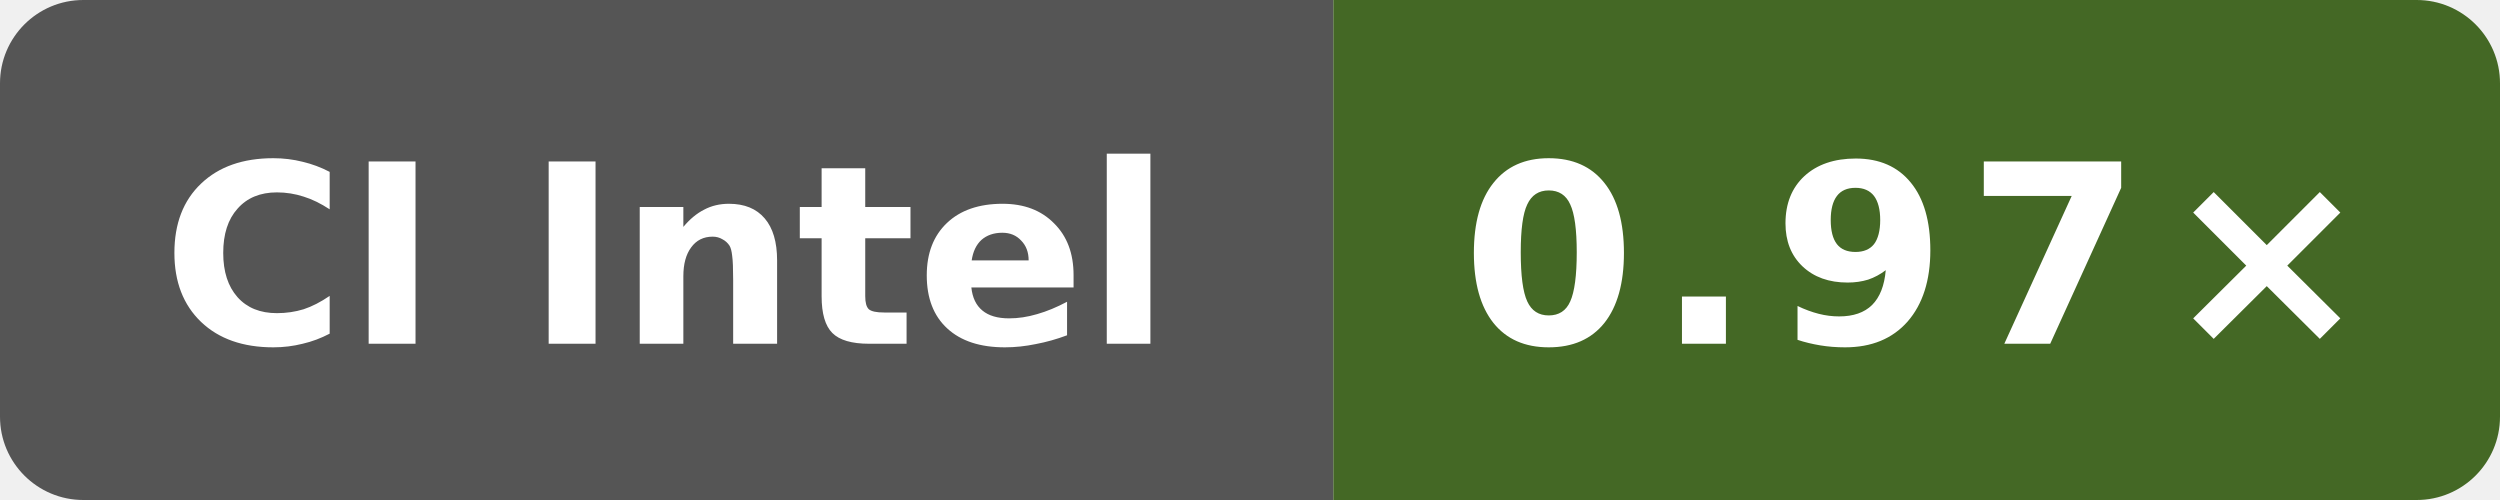
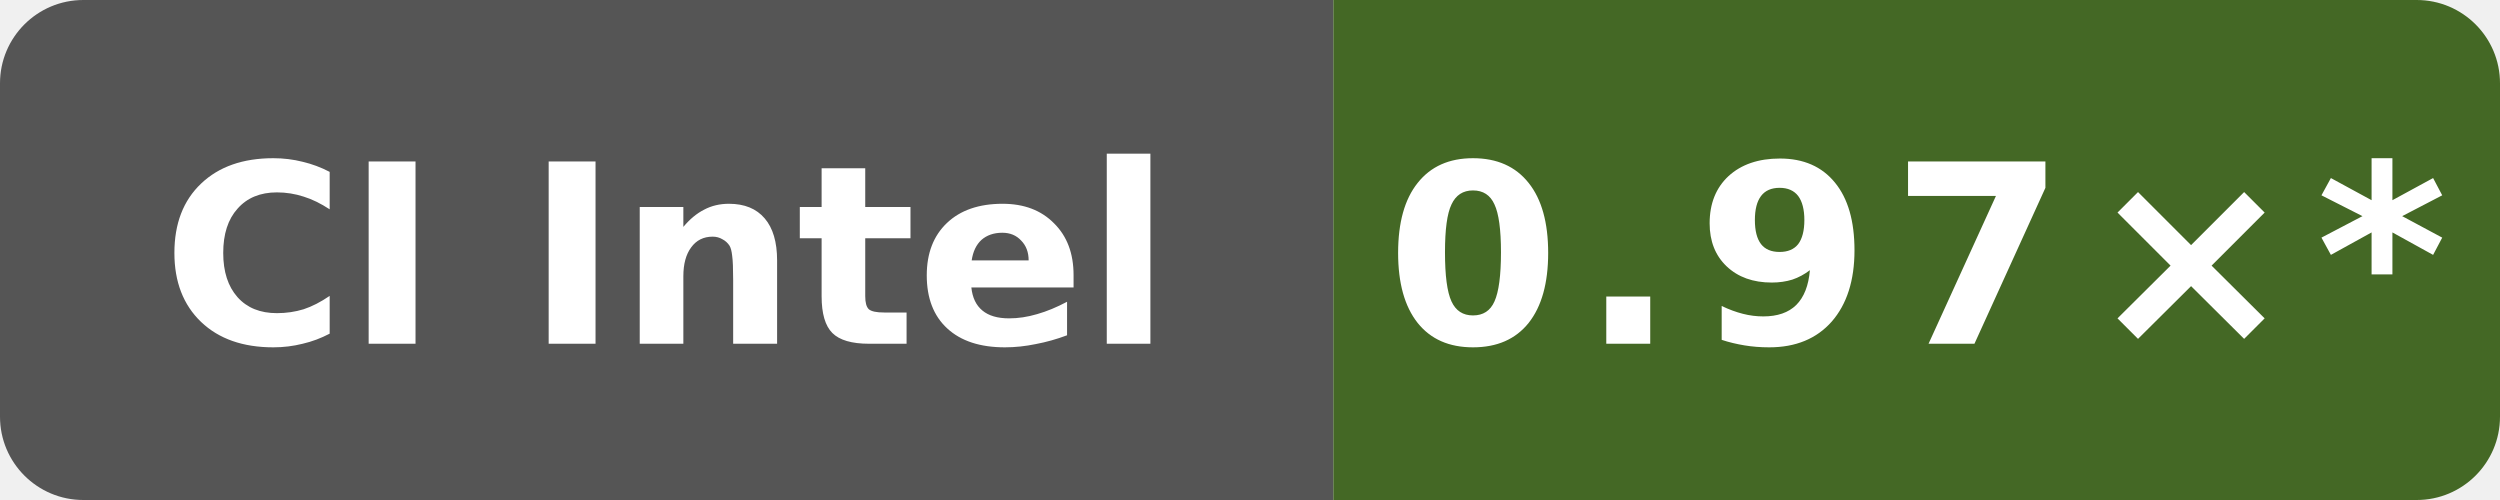
- <svg xmlns="http://www.w3.org/2000/svg" data-original-label="simdjson sse-runtime-gcc; INTEL(R) XEON(R) PLATINUM 8573C; revision 1597e573a4882a000810eb15f86d4cb230ce4afd" data-original-message="0.97×" width="120" height="24" viewBox="0 0 120 24" role="img" aria-label="simdjson sse-runtime-gcc; INTEL(R) XEON(R) PLATINUM 8573C; revision 1597e573a4882a000810eb15f86d4cb230ce4afd; measured 1597e573a4882a000810eb15f86d4cb230ce4afd; 0 commits behind main: 0.97×">
+ <svg xmlns="http://www.w3.org/2000/svg" data-original-label="simdjson sse-runtime-gcc; INTEL(R) XEON(R) PLATINUM 8573C; revision 1597e573a4882a000810eb15f86d4cb230ce4afd" data-original-message="0.97×" width="120" height="24" viewBox="0 0 120 24" role="img" aria-label="simdjson sse-runtime-gcc; INTEL(R) XEON(R) PLATINUM 8573C; revision 1597e573a4882a000810eb15f86d4cb230ce4afd; measured 1597e573a4882a000810eb15f86d4cb230ce4afd; 11 commits behind main: 0.97×*">
  <defs>
    <clipPath id="badge">
      <rect width="120" height="24" rx="4" />
    </clipPath>
  </defs>
  <g clip-path="url(#badge)">
    <rect width="64" height="24" fill="#555" />
    <rect x="64" width="56" height="24" fill="#446825" />
  </g>
  <text x="32" y="16.5" fill="#fff" text-anchor="middle" font-family="Verdana,Geneva,DejaVu Sans,sans-serif" font-size="12" font-weight="700" textLength="52" lengthAdjust="spacingAndGlyphs">CI Intel</text>
-   <text x="92" y="16.5" fill="#fff" text-anchor="middle" font-family="Verdana,Geneva,DejaVu Sans,sans-serif" font-size="12" font-weight="700" letter-spacing="1" textLength="39" lengthAdjust="spacingAndGlyphs">0.97×</text>
+   <text x="92" y="16.5" fill="#fff" text-anchor="middle" font-family="Verdana,Geneva,DejaVu Sans,sans-serif" font-size="12" font-weight="700" letter-spacing="1" textLength="44" lengthAdjust="spacingAndGlyphs">0.97×*</text>
</svg>
